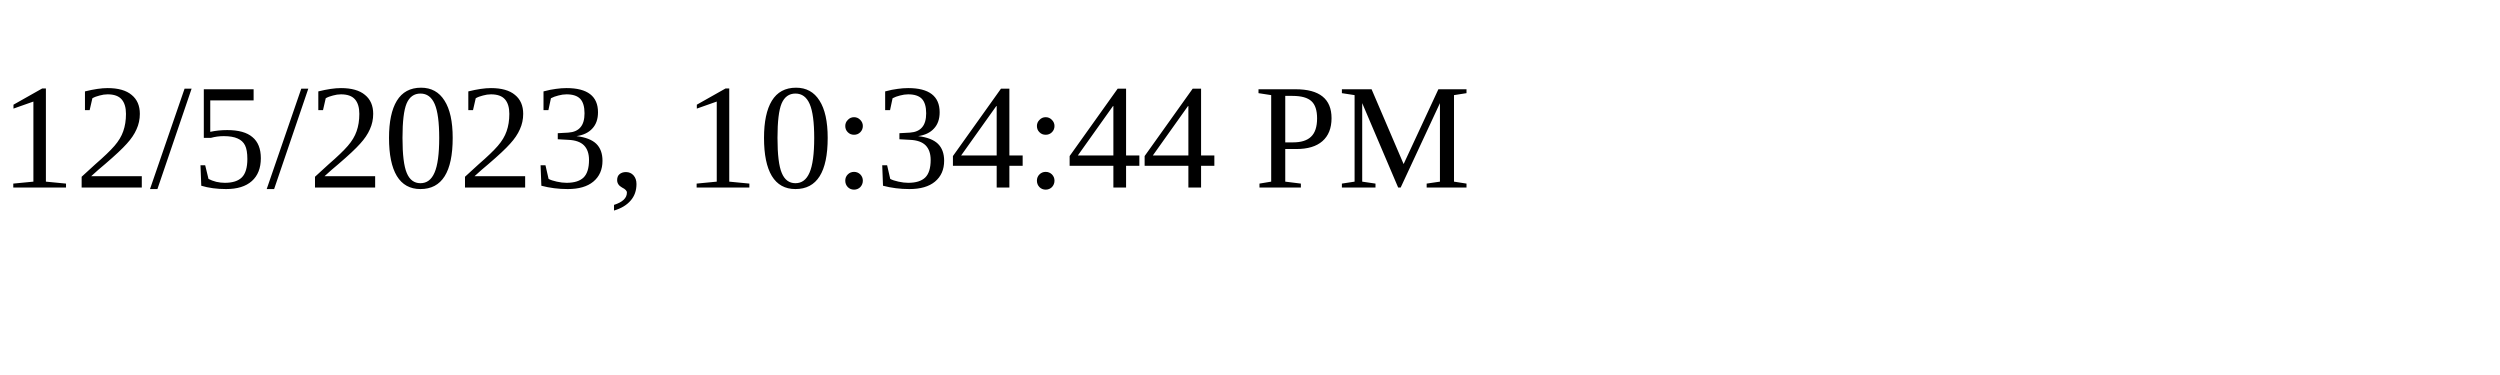
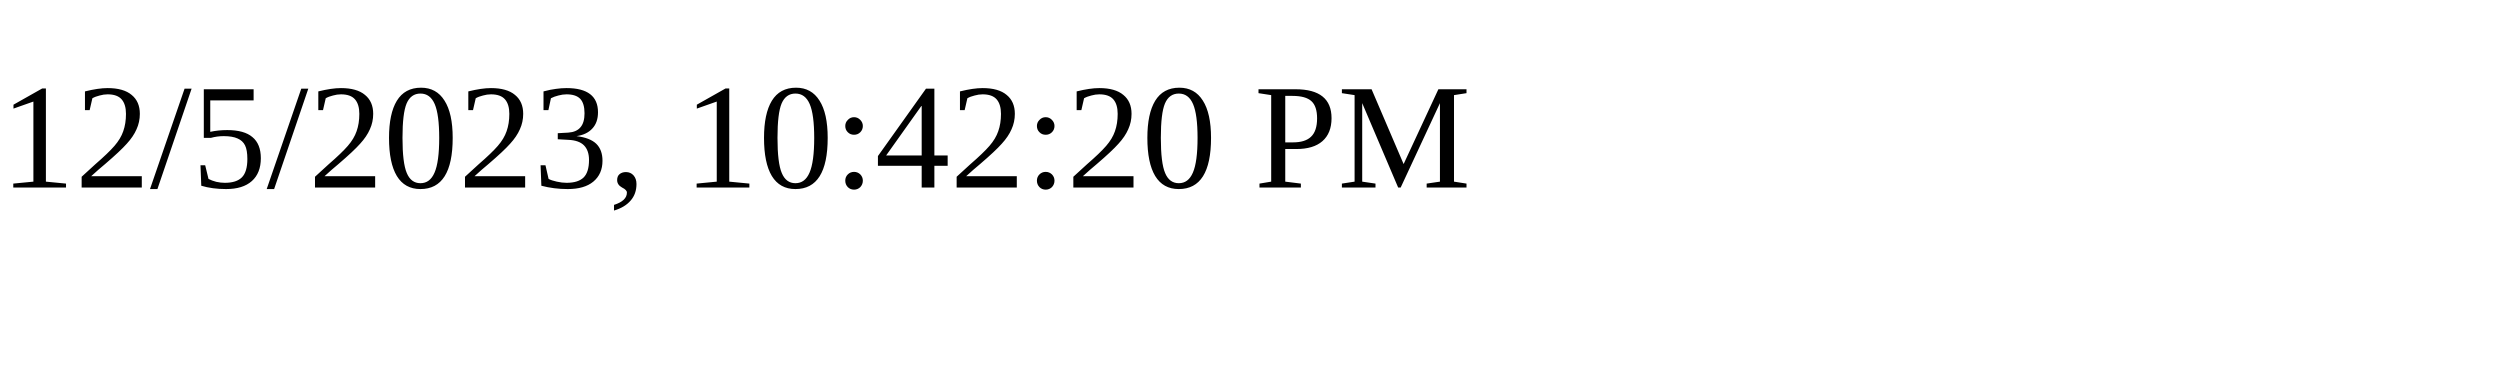
<svg xmlns="http://www.w3.org/2000/svg" height="30" width="200">
-   <text x="0" y="15">12/5/2023, 10:34:44 PM</text>
+   <text x="0" y="15">12/5/2023, 10:42:20 PM</text>
</svg>
